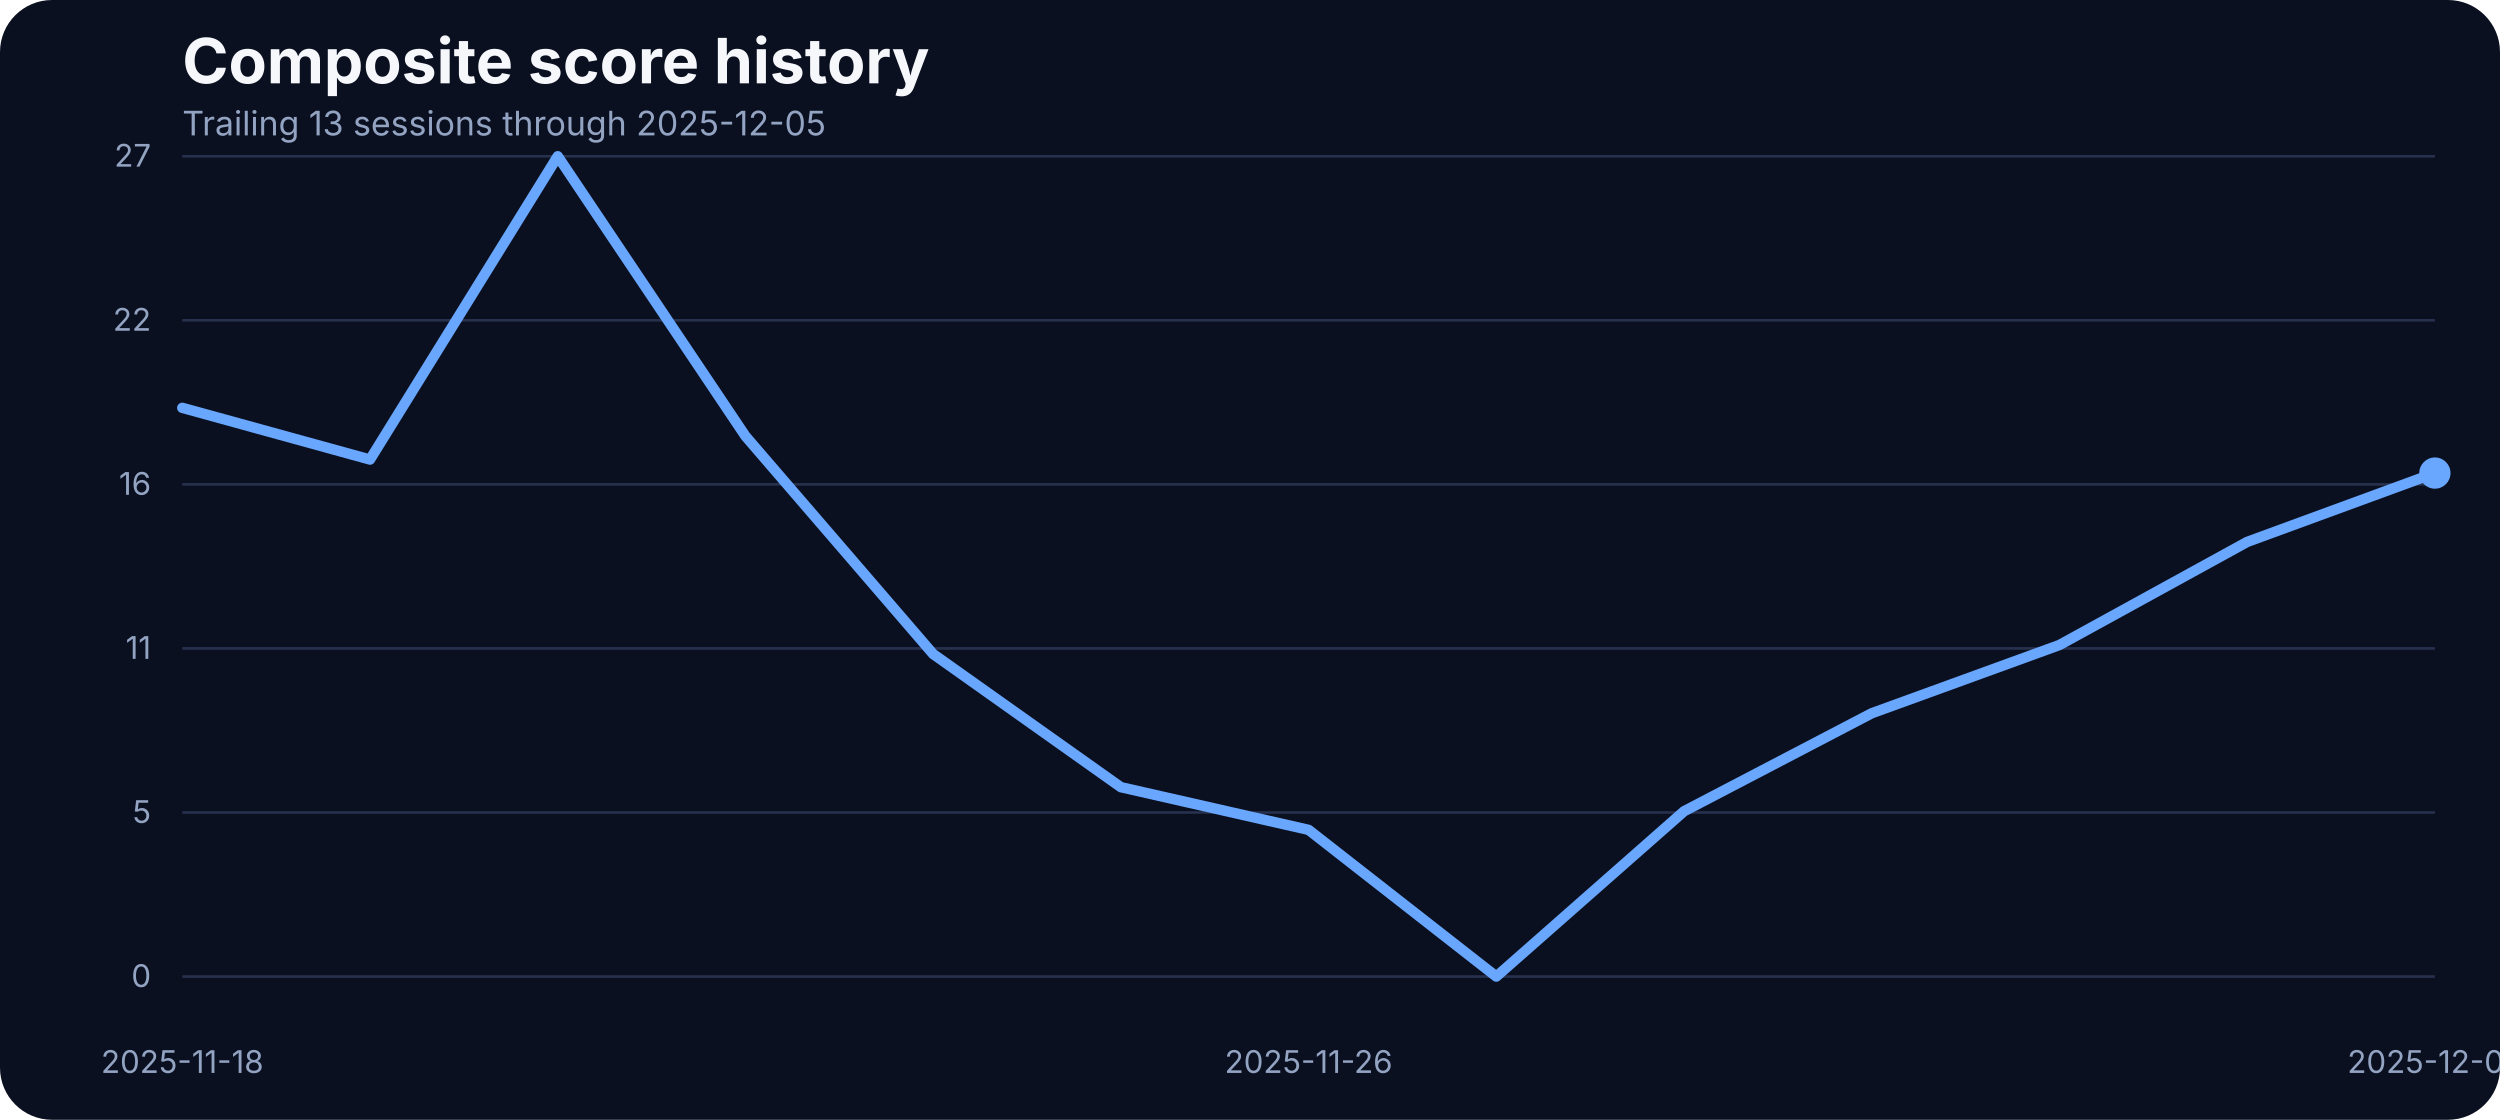
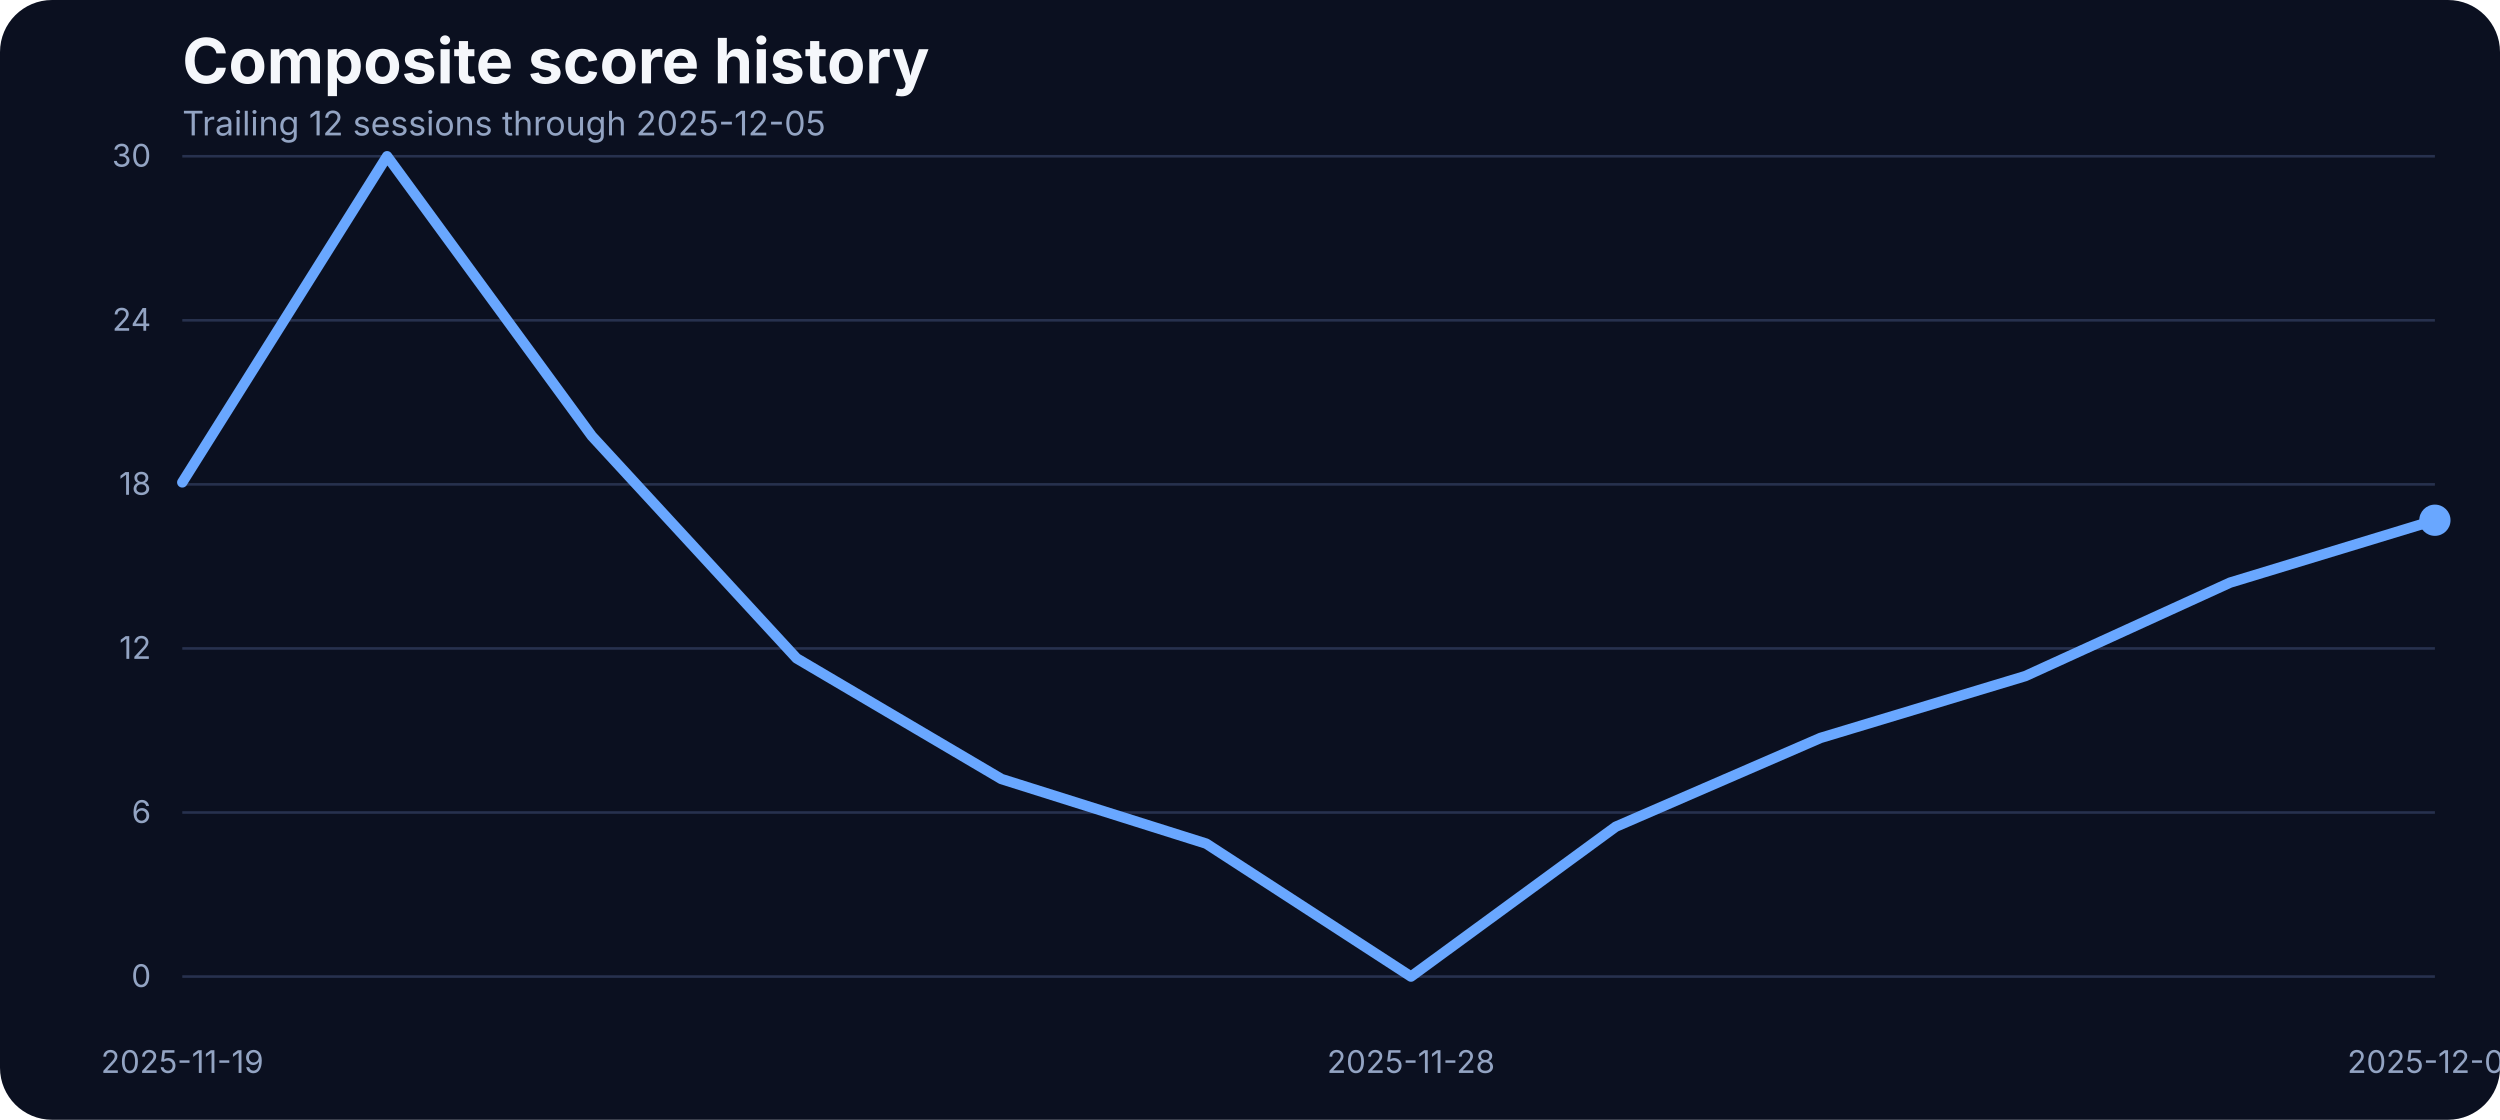
<svg xmlns="http://www.w3.org/2000/svg" width="960" height="430" viewBox="0 0 960 430" role="img" aria-label="Composite score history">
  <rect width="100%" height="100%" fill="#0b1020" rx="20" />
  <text x="70" y="32" fill="#f5f7fb" font-family="Inter, Arial, sans-serif" font-size="24" font-weight="700">Composite score history</text>
-   <text x="70" y="52" fill="#93a4c3" font-family="Inter, Arial, sans-serif" font-size="13">Trailing 13 sessions through 2025-12-05</text>
+   <text x="70" y="52" fill="#93a4c3" font-family="Inter, Arial, sans-serif" font-size="13">Trailing 12 sessions through 2025-12-05</text>
  <line x1="70" x2="935" y1="375.00" y2="375.00" stroke="#27314e" stroke-width="1" />
  <text x="58" y="379.00" text-anchor="end" fill="#93a4c3" font-family="Inter, Arial, sans-serif" font-size="12">0</text>
  <line x1="70" x2="935" y1="312.00" y2="312.00" stroke="#27314e" stroke-width="1" />
-   <text x="58" y="316.00" text-anchor="end" fill="#93a4c3" font-family="Inter, Arial, sans-serif" font-size="12">5</text>
+   <text x="58" y="316.00" text-anchor="end" fill="#93a4c3" font-family="Inter, Arial, sans-serif" font-size="12">6</text>
  <line x1="70" x2="935" y1="249.00" y2="249.00" stroke="#27314e" stroke-width="1" />
-   <text x="58" y="253.00" text-anchor="end" fill="#93a4c3" font-family="Inter, Arial, sans-serif" font-size="12">11</text>
+   <text x="58" y="253.00" text-anchor="end" fill="#93a4c3" font-family="Inter, Arial, sans-serif" font-size="12">12</text>
  <line x1="70" x2="935" y1="186.00" y2="186.00" stroke="#27314e" stroke-width="1" />
-   <text x="58" y="190.00" text-anchor="end" fill="#93a4c3" font-family="Inter, Arial, sans-serif" font-size="12">16</text>
+   <text x="58" y="190.00" text-anchor="end" fill="#93a4c3" font-family="Inter, Arial, sans-serif" font-size="12">18</text>
  <line x1="70" x2="935" y1="123.00" y2="123.00" stroke="#27314e" stroke-width="1" />
-   <text x="58" y="127.00" text-anchor="end" fill="#93a4c3" font-family="Inter, Arial, sans-serif" font-size="12">22</text>
+   <text x="58" y="127.00" text-anchor="end" fill="#93a4c3" font-family="Inter, Arial, sans-serif" font-size="12">24</text>
  <line x1="70" x2="935" y1="60.00" y2="60.00" stroke="#27314e" stroke-width="1" />
-   <text x="58" y="64.00" text-anchor="end" fill="#93a4c3" font-family="Inter, Arial, sans-serif" font-size="12">27</text>
-   <text x="70.00" y="412" text-anchor="middle" fill="#93a4c3" font-family="Inter, Arial, sans-serif" font-size="12">2025-11-18</text>
-   <text x="502.50" y="412" text-anchor="middle" fill="#93a4c3" font-family="Inter, Arial, sans-serif" font-size="12">2025-11-26</text>
+   <text x="58" y="64.00" text-anchor="end" fill="#93a4c3" font-family="Inter, Arial, sans-serif" font-size="12">30</text>
+   <text x="70.00" y="412" text-anchor="middle" fill="#93a4c3" font-family="Inter, Arial, sans-serif" font-size="12">2025-11-19</text>
+   <text x="541.82" y="412" text-anchor="middle" fill="#93a4c3" font-family="Inter, Arial, sans-serif" font-size="12">2025-11-28</text>
  <text x="935.00" y="412" text-anchor="middle" fill="#93a4c3" font-family="Inter, Arial, sans-serif" font-size="12">2025-12-05</text>
-   <path d="M 70.00 156.61 L 142.08 176.47 L 214.17 60.00 L 286.25 167.46 L 358.33 251.15 L 430.42 302.28 L 502.50 318.67 L 574.58 375.00 L 646.67 311.52 L 718.75 273.89 L 790.83 247.68 L 862.92 208.09 L 935.00 181.66" fill="none" stroke="#69a7ff" stroke-width="4" stroke-linecap="round" stroke-linejoin="round" />
-   <circle cx="935.00" cy="181.66" r="6" fill="#69a7ff" />
+   <path d="M 70.00 185.23 L 148.64 60.00 L 227.27 167.44 L 305.91 252.81 L 384.55 299.15 L 463.18 323.95 L 541.82 375.00 L 620.45 317.46 L 699.09 283.36 L 777.73 259.61 L 856.36 223.72 L 935.00 199.77" fill="none" stroke="#69a7ff" stroke-width="4" stroke-linecap="round" stroke-linejoin="round" />
+   <circle cx="935.00" cy="199.77" r="6" fill="#69a7ff" />
</svg>
